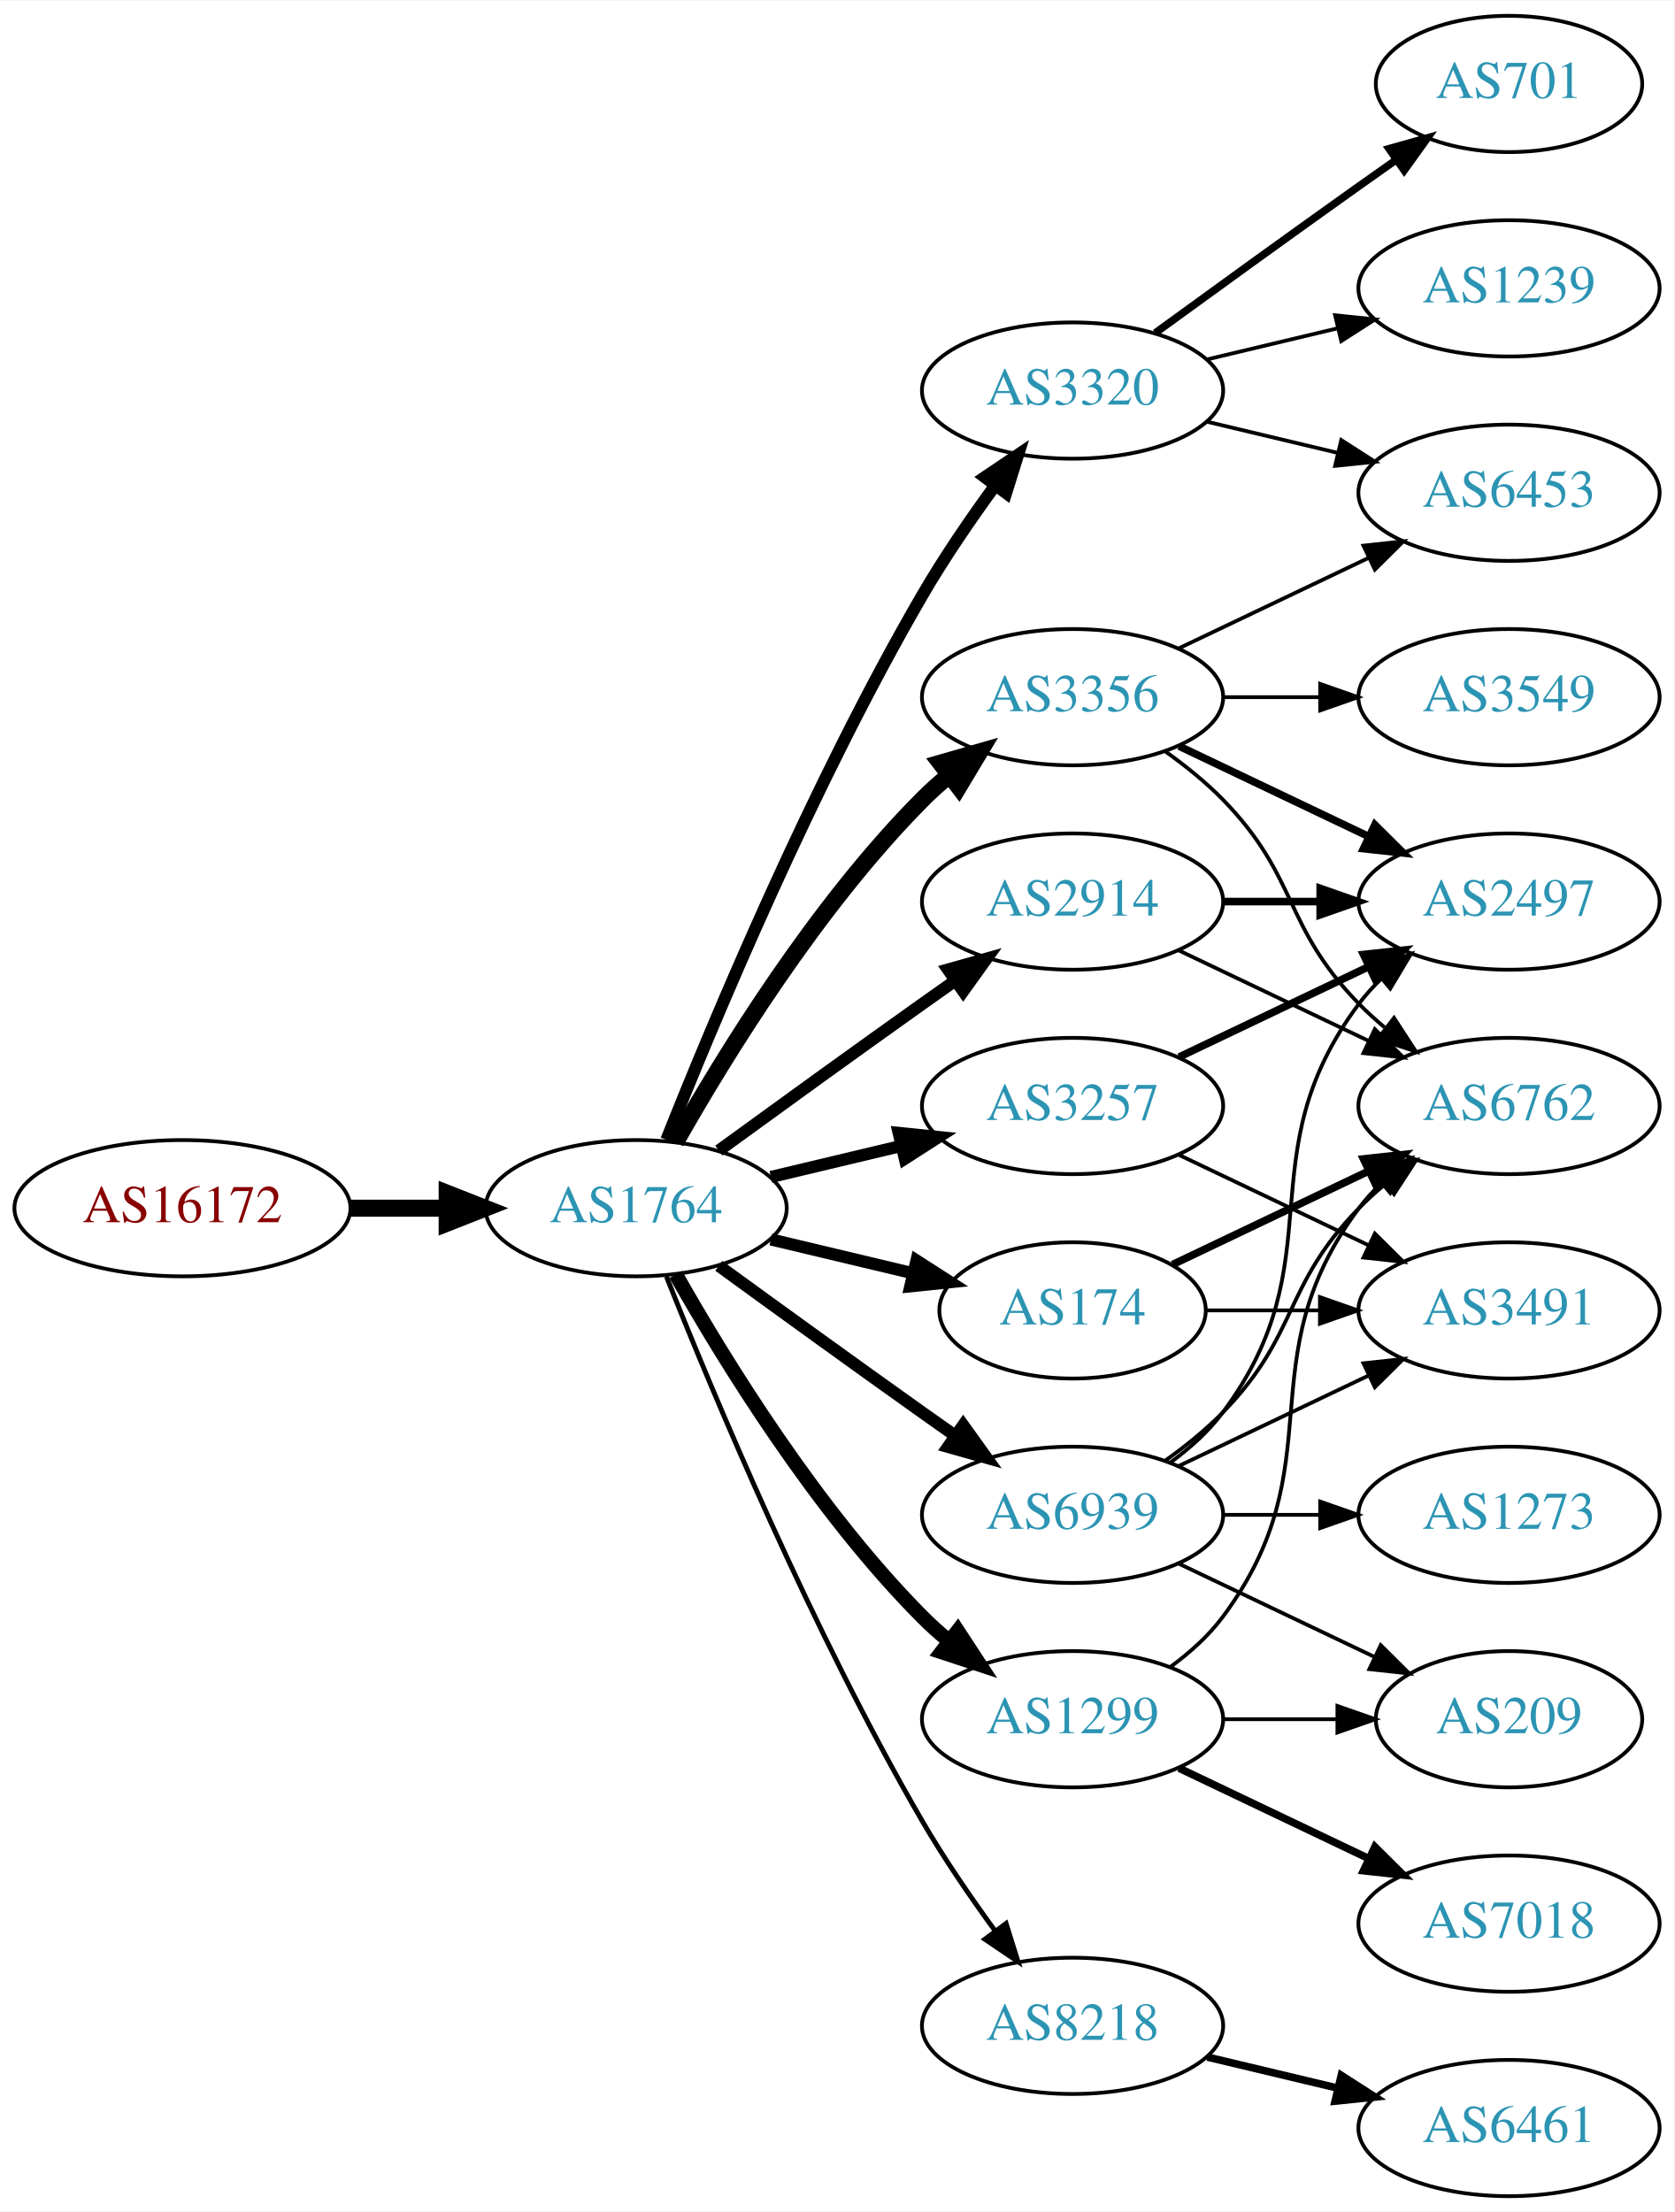
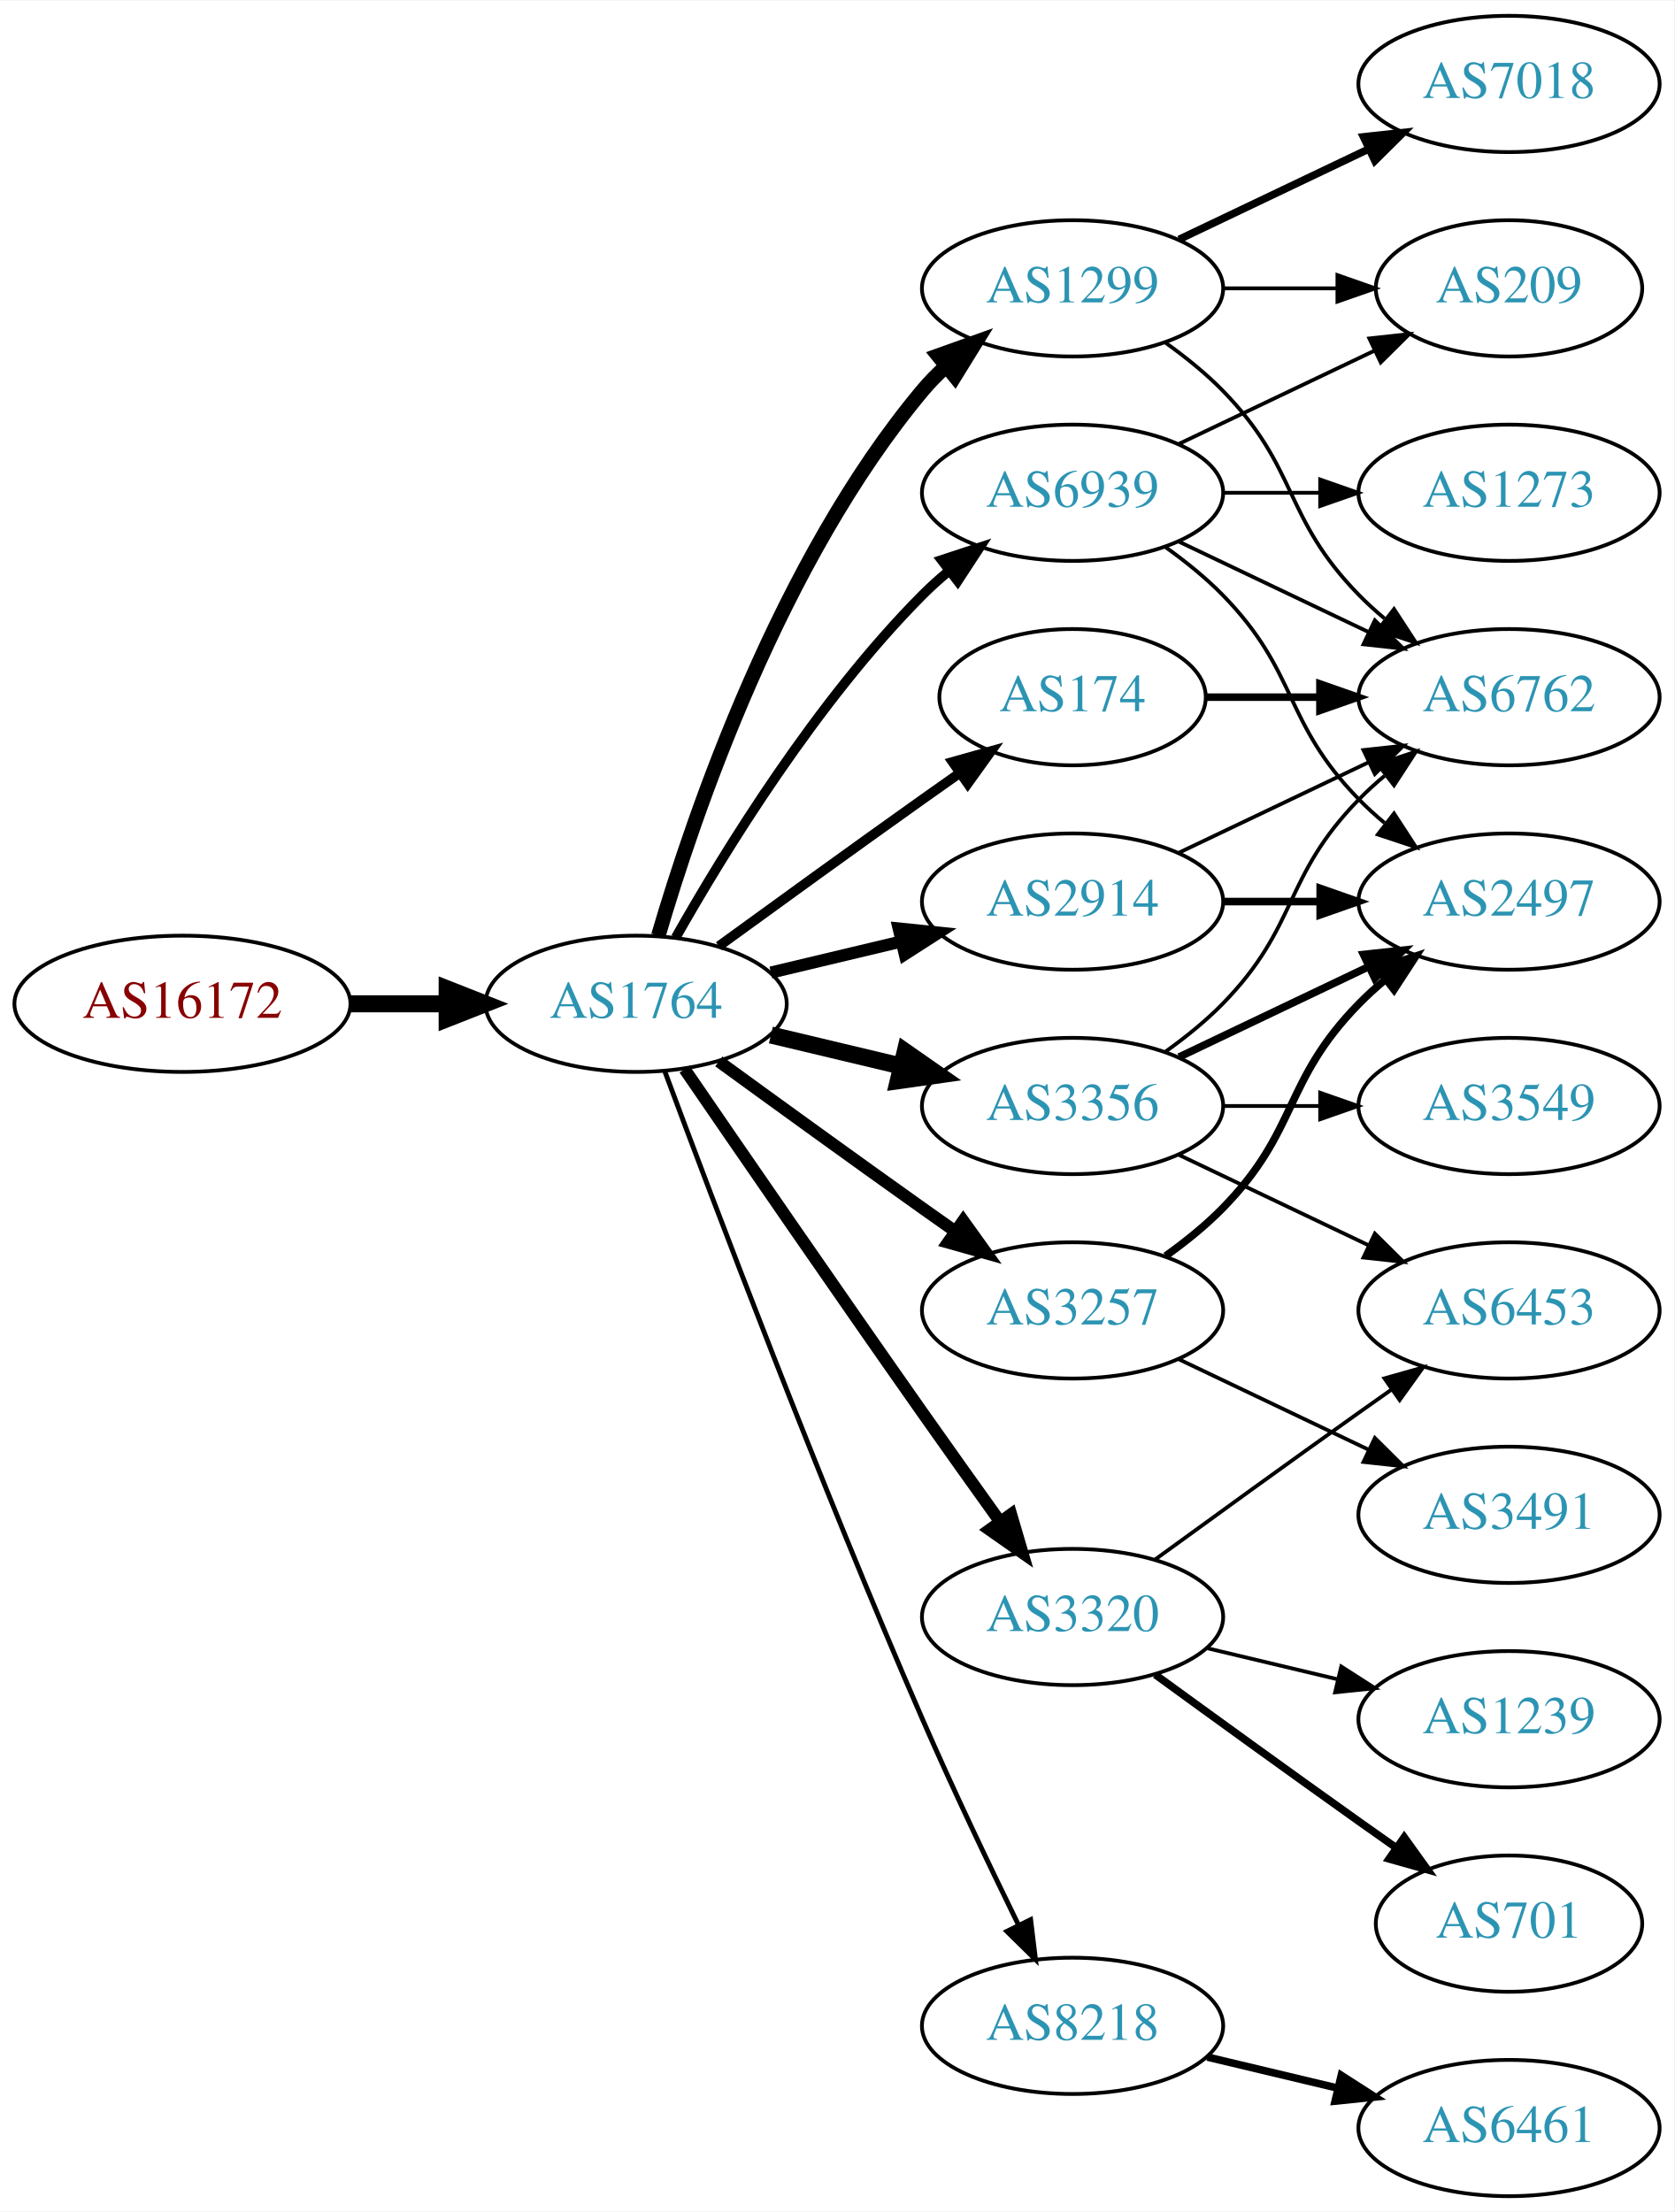
<svg xmlns="http://www.w3.org/2000/svg" xmlns:xlink="http://www.w3.org/1999/xlink" width="442pt" height="584pt" viewBox="0.00 0.00 442.27 584.00">
  <g id="graph0" class="graph" transform="scale(1 1) rotate(0) translate(4 580)">
    <polygon fill="white" stroke="none" points="-4,4 -4,-580 438.271,-580 438.271,4 -4,4" />
    <g id="node1" class="node">
      <g id="a_node1">
        <a xlink:href="/asn/16172" xlink:title="AS16172 ~ JET-ERP Betriebsgesellschaft mbH [AT]">
-           <ellipse fill="#ffffff" stroke="black" cx="44.196" cy="-261" rx="44.393" ry="18" />
-           <text text-anchor="middle" x="44.196" y="-257.3" font-family="Times,serif" font-size="14.00" fill="#880000">AS16172</text>
+           <ellipse fill="#ffffff" stroke="black" cx="44.196" cy="-315" rx="44.393" ry="18" />
+           <text text-anchor="middle" x="44.196" y="-311.3" font-family="Times,serif" font-size="14.00" fill="#880000">AS16172</text>
        </a>
      </g>
    </g>
    <g id="node2" class="node">
      <g id="a_node2">
        <a xlink:href="/asn/1764" xlink:title="AS1764 ~ NEXTLAYER-AS [AT]">
-           <ellipse fill="#ffffff" stroke="black" cx="164.039" cy="-261" rx="39.794" ry="18" />
-           <text text-anchor="middle" x="164.039" y="-257.3" font-family="Times,serif" font-size="14.00" fill="#2c94b3">AS1764</text>
+           <ellipse fill="#ffffff" stroke="black" cx="164.039" cy="-315" rx="39.794" ry="18" />
+           <text text-anchor="middle" x="164.039" y="-311.3" font-family="Times,serif" font-size="14.00" fill="#2c94b3">AS1764</text>
        </a>
      </g>
    </g>
    <g id="edge1" class="edge">
-       <path fill="none" stroke="black" stroke-width="4.5" d="M88.407,-261C96.72,-261 105.482,-261 113.965,-261" />
-       <polygon fill="black" stroke="black" stroke-width="4.5" points="114.123,-264.938 124.123,-261 114.123,-257.063 114.123,-264.938" />
+       <path fill="none" stroke="black" stroke-width="4.5" d="M88.407,-315C96.72,-315 105.482,-315 113.965,-315" />
+       <polygon fill="black" stroke="black" stroke-width="4.5" points="114.123,-318.938 124.123,-315 114.123,-311.063 114.123,-318.938" />
    </g>
    <g id="node3" class="node">
      <g id="a_node3">
-         <a xlink:href="/asn/3257" xlink:title="AS3257 ~ GTT [DE]">
-           <ellipse fill="#ffffff" stroke="black" cx="279.332" cy="-288" rx="39.794" ry="18" />
-           <text text-anchor="middle" x="279.332" y="-284.3" font-family="Times,serif" font-size="14.00" fill="#2c94b3">AS3257</text>
+         <a xlink:href="/asn/174" xlink:title="AS174 ~ Cogent Communications [US]">
+           <ellipse fill="#ffffff" stroke="black" cx="279.332" cy="-396" rx="35.194" ry="18" />
+           <text text-anchor="middle" x="279.332" y="-392.3" font-family="Times,serif" font-size="14.00" fill="#2c94b3">AS174</text>
        </a>
      </g>
    </g>
    <g id="edge2" class="edge">
-       <path fill="none" stroke="black" stroke-width="3.214" d="M199.646,-269.248C210.517,-271.838 222.671,-274.735 234.114,-277.462" />
-       <polygon fill="black" stroke="black" stroke-width="3.214" points="233.397,-280.889 243.936,-279.803 235.02,-274.08 233.397,-280.889" />
+       <path fill="none" stroke="black" stroke-width="2.571" d="M185.887,-330.222C200.821,-341.091 221.435,-356.025 239.685,-369 242.895,-371.282 246.264,-373.661 249.619,-376.018" />
+       <polygon fill="black" stroke="black" stroke-width="2.571" points="247.631,-378.899 257.83,-381.77 251.647,-373.166 247.631,-378.899" />
    </g>
    <g id="node4" class="node">
      <g id="a_node4">
-         <a xlink:href="/asn/3320" xlink:title="AS3320 ~ DTAG [DE]">
-           <ellipse fill="#ffffff" stroke="black" cx="279.332" cy="-477" rx="39.794" ry="18" />
-           <text text-anchor="middle" x="279.332" y="-473.3" font-family="Times,serif" font-size="14.00" fill="#2c94b3">AS3320</text>
+         <a xlink:href="/asn/3356" xlink:title="AS3356 ~ Level 3 Parent, LLC [US]">
+           <ellipse fill="#ffffff" stroke="black" cx="279.332" cy="-288" rx="39.794" ry="18" />
+           <text text-anchor="middle" x="279.332" y="-284.3" font-family="Times,serif" font-size="14.00" fill="#2c94b3">AS3356</text>
        </a>
      </g>
    </g>
    <g id="edge3" class="edge">
-       <path fill="none" stroke="black" stroke-width="3.214" d="M172.042,-279.051C184.169,-309.57 210.587,-372.933 239.685,-423 245.392,-432.819 252.43,-443.078 258.929,-451.984" />
-       <polygon fill="black" stroke="black" stroke-width="3.214" points="256.155,-454.119 264.934,-460.05 261.77,-449.938 256.155,-454.119" />
+       <path fill="none" stroke="black" stroke-width="4.5" d="M199.646,-306.752C210.517,-304.162 222.671,-301.265 234.114,-298.538" />
+       <polygon fill="black" stroke="black" stroke-width="4.5" points="235.122,-302.346 243.936,-296.197 233.296,-294.685 235.122,-302.346" />
    </g>
    <g id="node5" class="node">
      <g id="a_node5">
+         <a xlink:href="/asn/1299" xlink:title="AS1299 ~ Telia Carrier [EU]">
+           <ellipse fill="#ffffff" stroke="black" cx="279.332" cy="-504" rx="39.794" ry="18" />
+           <text text-anchor="middle" x="279.332" y="-500.3" font-family="Times,serif" font-size="14.00" fill="#2c94b3">AS1299</text>
+         </a>
+       </g>
+     </g>
+     <g id="edge4" class="edge">
+       <path fill="none" stroke="black" stroke-width="3.857" d="M169.913,-333.002C179.227,-364.844 202.043,-431.981 239.685,-477 241.555,-479.237 243.654,-481.374 245.88,-483.396" />
+       <polygon fill="black" stroke="black" stroke-width="3.857" points="243.823,-486.234 253.799,-489.804 248.227,-480.793 243.823,-486.234" />
+     </g>
+     <g id="node6" class="node">
+       <g id="a_node6">
+         <a xlink:href="/asn/3320" xlink:title="AS3320 ~ DTAG [DE]">
+           <ellipse fill="#ffffff" stroke="black" cx="279.332" cy="-153" rx="39.794" ry="18" />
+           <text text-anchor="middle" x="279.332" y="-149.3" font-family="Times,serif" font-size="14.00" fill="#2c94b3">AS3320</text>
+         </a>
+       </g>
+     </g>
+     <g id="edge5" class="edge">
+       <path fill="none" stroke="black" stroke-width="3.214" d="M176.846,-297.731C191.489,-276.358 217.262,-238.88 239.685,-207 246.32,-197.567 253.67,-187.261 260.164,-178.205" />
+       <polygon fill="black" stroke="black" stroke-width="3.214" points="263.085,-180.138 266.076,-169.974 257.399,-176.054 263.085,-180.138" />
+     </g>
+     <g id="node7" class="node">
+       <g id="a_node7">
+         <a xlink:href="/asn/8218" xlink:title="AS8218 ~ legacy Neotelecoms [FR]">
+           <ellipse fill="#ffffff" stroke="black" cx="279.332" cy="-45" rx="39.794" ry="18" />
+           <text text-anchor="middle" x="279.332" y="-41.3" font-family="Times,serif" font-size="14.00" fill="#2c94b3">AS8218</text>
+         </a>
+       </g>
+     </g>
+     <g id="edge6" class="edge">
+       <path fill="none" stroke="black" stroke-width="1.286" d="M171.632,-297.113C184.176,-263.364 212.644,-188.104 239.685,-126 247.669,-107.663 257.363,-87.351 265.044,-71.654" />
+       <polygon fill="black" stroke="black" stroke-width="1.286" points="268.257,-73.053 269.534,-62.536 261.976,-69.961 268.257,-73.053" />
+     </g>
+     <g id="node8" class="node">
+       <g id="a_node8">
        <a xlink:href="/asn/2914" xlink:title="AS2914 ~ NTT America, Inc. [US]">
          <ellipse fill="#ffffff" stroke="black" cx="279.332" cy="-342" rx="39.794" ry="18" />
          <text text-anchor="middle" x="279.332" y="-338.3" font-family="Times,serif" font-size="14.00" fill="#2c94b3">AS2914</text>
        </a>
      </g>
    </g>
-     <g id="edge4" class="edge">
-       <path fill="none" stroke="black" stroke-width="3.214" d="M185.887,-276.222C200.821,-287.091 221.435,-302.025 239.685,-315 242.506,-317.005 245.449,-319.085 248.397,-321.159" />
-       <polygon fill="black" stroke="black" stroke-width="3.214" points="246.424,-324.05 256.621,-326.926 250.443,-318.319 246.424,-324.05" />
-     </g>
-     <g id="node6" class="node">
-       <g id="a_node6">
-         <a xlink:href="/asn/3356" xlink:title="AS3356 ~ Level 3 Parent, LLC [US]">
-           <ellipse fill="#ffffff" stroke="black" cx="279.332" cy="-396" rx="39.794" ry="18" />
-           <text text-anchor="middle" x="279.332" y="-392.3" font-family="Times,serif" font-size="14.00" fill="#2c94b3">AS3356</text>
-         </a>
-       </g>
-     </g>
-     <g id="edge5" class="edge">
-       <path fill="none" stroke="black" stroke-width="4.5" d="M174.498,-278.49C187.28,-301.096 211.712,-340.886 239.685,-369 241.796,-371.121 244.092,-373.188 246.477,-375.171" />
-       <polygon fill="black" stroke="black" stroke-width="4.5" points="244.463,-378.589 254.793,-381.556 249.259,-372.343 244.463,-378.589" />
-     </g>
-     <g id="node7" class="node">
-       <g id="a_node7">
-         <a xlink:href="/asn/174" xlink:title="AS174 ~ Cogent Communications [US]">
-           <ellipse fill="#ffffff" stroke="black" cx="279.332" cy="-234" rx="35.194" ry="18" />
-           <text text-anchor="middle" x="279.332" y="-230.3" font-family="Times,serif" font-size="14.00" fill="#2c94b3">AS174</text>
-         </a>
-       </g>
-     </g>
-     <g id="edge6" class="edge">
-       <path fill="none" stroke="black" stroke-width="3.214" d="M199.646,-252.752C211.44,-249.942 224.745,-246.771 237.013,-243.847" />
-       <polygon fill="black" stroke="black" stroke-width="3.214" points="238.101,-247.186 247.018,-241.463 236.479,-240.376 238.101,-247.186" />
-     </g>
-     <g id="node8" class="node">
-       <g id="a_node8">
-         <a xlink:href="/asn/1299" xlink:title="AS1299 ~ Telia Carrier [EU]">
-           <ellipse fill="#ffffff" stroke="black" cx="279.332" cy="-126" rx="39.794" ry="18" />
-           <text text-anchor="middle" x="279.332" y="-122.3" font-family="Times,serif" font-size="14.00" fill="#2c94b3">AS1299</text>
-         </a>
-       </g>
-     </g>
    <g id="edge7" class="edge">
-       <path fill="none" stroke="black" stroke-width="3.857" d="M174.498,-243.51C187.28,-220.904 211.712,-181.114 239.685,-153 241.796,-150.879 244.092,-148.812 246.477,-146.829" />
-       <polygon fill="black" stroke="black" stroke-width="3.857" points="248.993,-149.31 254.793,-140.444 244.73,-143.758 248.993,-149.31" />
+       <path fill="none" stroke="black" stroke-width="3.214" d="M199.646,-323.248C210.517,-325.838 222.671,-328.735 234.114,-331.462" />
+       <polygon fill="black" stroke="black" stroke-width="3.214" points="233.397,-334.889 243.936,-333.803 235.02,-328.08 233.397,-334.889" />
    </g>
    <g id="node9" class="node">
      <g id="a_node9">
-         <a xlink:href="/asn/8218" xlink:title="AS8218 ~ legacy Neotelecoms [FR]">
-           <ellipse fill="#ffffff" stroke="black" cx="279.332" cy="-45" rx="39.794" ry="18" />
-           <text text-anchor="middle" x="279.332" y="-41.3" font-family="Times,serif" font-size="14.00" fill="#2c94b3">AS8218</text>
+         <a xlink:href="/asn/3257" xlink:title="AS3257 ~ GTT [DE]">
+           <ellipse fill="#ffffff" stroke="black" cx="279.332" cy="-234" rx="39.794" ry="18" />
+           <text text-anchor="middle" x="279.332" y="-230.3" font-family="Times,serif" font-size="14.00" fill="#2c94b3">AS3257</text>
        </a>
      </g>
    </g>
    <g id="edge8" class="edge">
-       <path fill="none" stroke="black" stroke-width="1.286" d="M172.042,-242.949C184.169,-212.43 210.587,-149.067 239.685,-99 245.392,-89.181 252.43,-78.922 258.929,-70.016" />
-       <polygon fill="black" stroke="black" stroke-width="1.286" points="261.77,-72.061 264.934,-61.95 256.155,-67.881 261.77,-72.061" />
+       <path fill="none" stroke="black" stroke-width="3.214" d="M185.887,-299.778C200.821,-288.909 221.435,-273.975 239.685,-261 242.506,-258.995 245.449,-256.915 248.397,-254.841" />
+       <polygon fill="black" stroke="black" stroke-width="3.214" points="250.443,-257.681 256.621,-249.074 246.424,-251.95 250.443,-257.681" />
    </g>
    <g id="node10" class="node">
      <g id="a_node10">
        <a xlink:href="/asn/6939" xlink:title="AS6939 ~ Hurricane Electric LLC [US]">
-           <ellipse fill="#ffffff" stroke="black" cx="279.332" cy="-180" rx="39.794" ry="18" />
-           <text text-anchor="middle" x="279.332" y="-176.3" font-family="Times,serif" font-size="14.00" fill="#2c94b3">AS6939</text>
+           <ellipse fill="#ffffff" stroke="black" cx="279.332" cy="-450" rx="39.794" ry="18" />
+           <text text-anchor="middle" x="279.332" y="-446.3" font-family="Times,serif" font-size="14.00" fill="#2c94b3">AS6939</text>
        </a>
      </g>
    </g>
    <g id="edge9" class="edge">
-       <path fill="none" stroke="black" stroke-width="3.214" d="M185.887,-245.778C200.821,-234.909 221.435,-219.975 239.685,-207 242.506,-204.995 245.449,-202.915 248.397,-200.841" />
-       <polygon fill="black" stroke="black" stroke-width="3.214" points="250.443,-203.681 256.621,-195.074 246.424,-197.95 250.443,-203.681" />
+       <path fill="none" stroke="black" stroke-width="2.571" d="M174.498,-332.49C187.28,-355.096 211.712,-394.886 239.685,-423 241.796,-425.121 244.092,-427.188 246.477,-429.171" />
+       <polygon fill="black" stroke="black" stroke-width="2.571" points="244.73,-432.242 254.793,-435.556 248.993,-426.69 244.73,-432.242" />
+     </g>
+     <g id="node14" class="node">
+       <g id="a_node14">
+         <a xlink:href="/asn/6762" xlink:title="AS6762 ~ TELECOM ITALIA SPARKLE S.p.A. [IT]">
+           <ellipse fill="#ffffff" stroke="black" cx="394.625" cy="-396" rx="39.794" ry="18" />
+           <text text-anchor="middle" x="394.625" y="-392.3" font-family="Times,serif" font-size="14.00" fill="#2c94b3">AS6762</text>
+         </a>
+       </g>
+     </g>
+     <g id="edge25" class="edge">
+       <path fill="none" stroke="black" stroke-width="2" d="M314.631,-396C324.008,-396 334.358,-396 344.393,-396" />
+       <polygon fill="black" stroke="black" stroke-width="2" points="344.681,-399.5 354.681,-396 344.681,-392.5 344.681,-399.5" />
    </g>
    <g id="node11" class="node">
      <g id="a_node11">
        <a xlink:href="/asn/2497" xlink:title="AS2497 ~ Internet Initiative Japan Inc. [JP]">
          <ellipse fill="#ffffff" stroke="black" cx="394.625" cy="-342" rx="39.794" ry="18" />
          <text text-anchor="middle" x="394.625" y="-338.3" font-family="Times,serif" font-size="14.00" fill="#2c94b3">AS2497</text>
        </a>
      </g>
    </g>
    <g id="edge10" class="edge">
      <path fill="none" stroke="black" stroke-width="2" d="M307.468,-300.934C322.462,-308.081 341.283,-317.052 357.506,-324.785" />
      <polygon fill="black" stroke="black" stroke-width="2" points="356.177,-328.028 366.71,-329.171 359.188,-321.709 356.177,-328.028" />
    </g>
    <g id="node12" class="node">
      <g id="a_node12">
-         <a xlink:href="/asn/3491" xlink:title="AS3491 ~ PCCW Global, Inc. [US]">
+         <a xlink:href="/asn/3549" xlink:title="AS3549 ~ Level 3 Parent, LLC [US]">
+           <ellipse fill="#ffffff" stroke="black" cx="394.625" cy="-288" rx="39.794" ry="18" />
+           <text text-anchor="middle" x="394.625" y="-284.3" font-family="Times,serif" font-size="14.00" fill="#2c94b3">AS3549</text>
+         </a>
+       </g>
+     </g>
+     <g id="edge11" class="edge">
+       <path fill="none" stroke="black" d="M319.004,-288C327.207,-288 335.971,-288 344.503,-288" />
+       <polygon fill="black" stroke="black" points="344.742,-291.5 354.742,-288 344.742,-284.5 344.742,-291.5" />
+     </g>
+     <g id="node13" class="node">
+       <g id="a_node13">
+         <a xlink:href="/asn/6453" xlink:title="AS6453 ~ TATA COMMUNICATIONS (AMERICA) INC [US]">
          <ellipse fill="#ffffff" stroke="black" cx="394.625" cy="-234" rx="39.794" ry="18" />
-           <text text-anchor="middle" x="394.625" y="-230.3" font-family="Times,serif" font-size="14.00" fill="#2c94b3">AS3491</text>
-         </a>
-       </g>
-     </g>
-     <g id="edge11" class="edge">
+           <text text-anchor="middle" x="394.625" y="-230.3" font-family="Times,serif" font-size="14.00" fill="#2c94b3">AS6453</text>
+         </a>
+       </g>
+     </g>
+     <g id="edge12" class="edge">
      <path fill="none" stroke="black" d="M307.468,-275.066C322.462,-267.919 341.283,-258.948 357.506,-251.215" />
      <polygon fill="black" stroke="black" points="359.188,-254.291 366.71,-246.829 356.177,-247.972 359.188,-254.291" />
    </g>
-     <g id="node13" class="node">
-       <g id="a_node13">
-         <a xlink:href="/asn/1239" xlink:title="AS1239 ~ Sprint [US]">
-           <ellipse fill="#ffffff" stroke="black" cx="394.625" cy="-504" rx="39.794" ry="18" />
-           <text text-anchor="middle" x="394.625" y="-500.3" font-family="Times,serif" font-size="14.00" fill="#2c94b3">AS1239</text>
-         </a>
-       </g>
-     </g>
-     <g id="edge12" class="edge">
-       <path fill="none" stroke="black" d="M314.939,-485.248C325.81,-487.838 337.964,-490.735 349.407,-493.462" />
-       <polygon fill="black" stroke="black" points="348.69,-496.889 359.229,-495.803 350.313,-490.08 348.69,-496.889" />
-     </g>
-     <g id="node14" class="node">
-       <g id="a_node14">
-         <a xlink:href="/asn/701" xlink:title="AS701 ~ UUNET [US]">
-           <ellipse fill="#ffffff" stroke="black" cx="394.625" cy="-558" rx="35.194" ry="18" />
-           <text text-anchor="middle" x="394.625" y="-554.3" font-family="Times,serif" font-size="14.00" fill="#2c94b3">AS701</text>
-         </a>
-       </g>
-     </g>
    <g id="edge13" class="edge">
-       <path fill="none" stroke="black" stroke-width="2" d="M301.18,-492.222C316.114,-503.091 336.727,-518.025 354.978,-531 358.188,-533.282 361.557,-535.661 364.912,-538.018" />
-       <polygon fill="black" stroke="black" stroke-width="2" points="362.924,-540.899 373.123,-543.77 366.94,-535.166 362.924,-540.899" />
+       <path fill="none" stroke="black" d="M303.926,-302.389C309.182,-306.148 314.513,-310.437 318.978,-315 339.151,-335.617 334.806,-348.383 354.978,-369 357.071,-371.139 359.354,-373.218 361.731,-375.21" />
+       <polygon fill="black" stroke="black" points="359.974,-378.275 370.031,-381.611 364.249,-372.732 359.974,-378.275" />
+     </g>
+     <g id="edge15" class="edge">
+       <path fill="none" stroke="black" d="M303.926,-489.611C309.182,-485.852 314.513,-481.563 318.978,-477 339.151,-456.383 334.806,-443.617 354.978,-423 357.071,-420.861 359.354,-418.782 361.731,-416.79" />
+       <polygon fill="black" stroke="black" points="364.249,-419.268 370.031,-410.389 359.974,-413.725 364.249,-419.268" />
    </g>
    <g id="node15" class="node">
      <g id="a_node15">
-         <a xlink:href="/asn/6453" xlink:title="AS6453 ~ TATA COMMUNICATIONS (AMERICA) INC [US]">
-           <ellipse fill="#ffffff" stroke="black" cx="394.625" cy="-450" rx="39.794" ry="18" />
-           <text text-anchor="middle" x="394.625" y="-446.3" font-family="Times,serif" font-size="14.00" fill="#2c94b3">AS6453</text>
+         <a xlink:href="/asn/7018" xlink:title="AS7018 ~ AT&amp;T Services, Inc. [US]">
+           <ellipse fill="#ffffff" stroke="black" cx="394.625" cy="-558" rx="39.794" ry="18" />
+           <text text-anchor="middle" x="394.625" y="-554.3" font-family="Times,serif" font-size="14.00" fill="#2c94b3">AS7018</text>
        </a>
      </g>
    </g>
    <g id="edge14" class="edge">
-       <path fill="none" stroke="black" d="M314.939,-468.752C325.81,-466.162 337.964,-463.265 349.407,-460.538" />
-       <polygon fill="black" stroke="black" points="350.313,-463.92 359.229,-458.197 348.69,-457.111 350.313,-463.92" />
-     </g>
-     <g id="edge15" class="edge">
-       <path fill="none" stroke="black" stroke-width="2" d="M319.004,-342C327.207,-342 335.971,-342 344.503,-342" />
-       <polygon fill="black" stroke="black" stroke-width="2" points="344.742,-345.5 354.742,-342 344.742,-338.5 344.742,-345.5" />
+       <path fill="none" stroke="black" stroke-width="2" d="M307.468,-516.934C322.462,-524.081 341.283,-533.052 357.506,-540.785" />
+       <polygon fill="black" stroke="black" stroke-width="2" points="356.177,-544.028 366.71,-545.171 359.188,-537.709 356.177,-544.028" />
    </g>
    <g id="node16" class="node">
      <g id="a_node16">
-         <a xlink:href="/asn/6762" xlink:title="AS6762 ~ TELECOM ITALIA SPARKLE S.p.A. [IT]">
-           <ellipse fill="#ffffff" stroke="black" cx="394.625" cy="-288" rx="39.794" ry="18" />
-           <text text-anchor="middle" x="394.625" y="-284.3" font-family="Times,serif" font-size="14.00" fill="#2c94b3">AS6762</text>
+         <a xlink:href="/asn/209" xlink:title="AS209 ~ CenturyLink Communications, LLC [US]">
+           <ellipse fill="#ffffff" stroke="black" cx="394.625" cy="-504" rx="35.194" ry="18" />
+           <text text-anchor="middle" x="394.625" y="-500.3" font-family="Times,serif" font-size="14.00" fill="#2c94b3">AS209</text>
        </a>
      </g>
    </g>
    <g id="edge16" class="edge">
-       <path fill="none" stroke="black" d="M307.468,-329.066C322.462,-321.919 341.283,-312.948 357.506,-305.215" />
-       <polygon fill="black" stroke="black" points="359.188,-308.291 366.71,-300.829 356.177,-301.972 359.188,-308.291" />
-     </g>
-     <g id="edge25" class="edge">
-       <path fill="none" stroke="black" stroke-width="2" d="M307.468,-383.066C322.462,-375.919 341.283,-366.948 357.506,-359.215" />
-       <polygon fill="black" stroke="black" stroke-width="2" points="359.188,-362.291 366.71,-354.829 356.177,-355.972 359.188,-362.291" />
-     </g>
-     <g id="edge22" class="edge">
-       <path fill="none" stroke="black" d="M307.468,-408.934C322.462,-416.081 341.283,-425.052 357.506,-432.785" />
-       <polygon fill="black" stroke="black" points="356.177,-436.028 366.71,-437.171 359.188,-429.709 356.177,-436.028" />
-     </g>
-     <g id="edge23" class="edge">
-       <path fill="none" stroke="black" d="M303.926,-381.611C309.182,-377.852 314.513,-373.563 318.978,-369 339.151,-348.383 334.806,-335.617 354.978,-315 357.071,-312.861 359.354,-310.782 361.731,-308.79" />
-       <polygon fill="black" stroke="black" points="364.249,-311.268 370.031,-302.389 359.974,-305.725 364.249,-311.268" />
+       <path fill="none" stroke="black" d="M319.004,-504C328.709,-504 339.2,-504 349.163,-504" />
+       <polygon fill="black" stroke="black" points="349.299,-507.5 359.299,-504 349.299,-500.5 349.299,-507.5" />
+     </g>
+     <g id="edge19" class="edge">
+       <path fill="none" stroke="black" d="M301.18,-168.222C316.114,-179.091 336.727,-194.025 354.978,-207 357.799,-209.005 360.742,-211.085 363.69,-213.159" />
+       <polygon fill="black" stroke="black" points="361.717,-216.05 371.914,-218.926 365.736,-210.319 361.717,-216.05" />
+     </g>
+     <g id="node17" class="node">
+       <g id="a_node17">
+         <a xlink:href="/asn/701" xlink:title="AS701 ~ UUNET [US]">
+           <ellipse fill="#ffffff" stroke="black" cx="394.625" cy="-72" rx="35.194" ry="18" />
+           <text text-anchor="middle" x="394.625" y="-68.3" font-family="Times,serif" font-size="14.00" fill="#2c94b3">AS701</text>
+         </a>
+       </g>
+     </g>
+     <g id="edge17" class="edge">
+       <path fill="none" stroke="black" stroke-width="2" d="M301.18,-137.778C316.114,-126.909 336.727,-111.975 354.978,-99 358.188,-96.718 361.557,-94.339 364.912,-91.982" />
+       <polygon fill="black" stroke="black" stroke-width="2" points="366.94,-94.834 373.123,-86.23 362.924,-89.101 366.94,-94.834" />
+     </g>
+     <g id="node18" class="node">
+       <g id="a_node18">
+         <a xlink:href="/asn/1239" xlink:title="AS1239 ~ Sprint [US]">
+           <ellipse fill="#ffffff" stroke="black" cx="394.625" cy="-126" rx="39.794" ry="18" />
+           <text text-anchor="middle" x="394.625" y="-122.3" font-family="Times,serif" font-size="14.00" fill="#2c94b3">AS1239</text>
+         </a>
+       </g>
+     </g>
+     <g id="edge18" class="edge">
+       <path fill="none" stroke="black" d="M314.939,-144.752C325.81,-142.162 337.964,-139.265 349.407,-136.538" />
+       <polygon fill="black" stroke="black" points="350.313,-139.92 359.229,-134.197 348.69,-133.111 350.313,-139.92" />
    </g>
    <g id="node19" class="node">
      <g id="a_node19">
-         <a xlink:href="/asn/3549" xlink:title="AS3549 ~ Level 3 Parent, LLC [US]">
-           <ellipse fill="#ffffff" stroke="black" cx="394.625" cy="-396" rx="39.794" ry="18" />
-           <text text-anchor="middle" x="394.625" y="-392.3" font-family="Times,serif" font-size="14.00" fill="#2c94b3">AS3549</text>
-         </a>
-       </g>
-     </g>
-     <g id="edge24" class="edge">
-       <path fill="none" stroke="black" d="M319.004,-396C327.207,-396 335.971,-396 344.503,-396" />
-       <polygon fill="black" stroke="black" points="344.742,-399.5 354.742,-396 344.742,-392.5 344.742,-399.5" />
-     </g>
-     <g id="edge18" class="edge">
-       <path fill="none" stroke="black" d="M314.631,-234C324.008,-234 334.358,-234 344.393,-234" />
-       <polygon fill="black" stroke="black" points="344.681,-237.5 354.681,-234 344.681,-230.5 344.681,-237.5" />
-     </g>
-     <g id="edge17" class="edge">
-       <path fill="none" stroke="black" stroke-width="2" d="M305.757,-246.119C321.059,-253.413 340.783,-262.814 357.665,-270.86" />
-       <polygon fill="black" stroke="black" stroke-width="2" points="356.172,-274.026 366.705,-275.169 359.184,-267.707 356.172,-274.026" />
-     </g>
-     <g id="edge20" class="edge">
-       <path fill="none" stroke="black" d="M305.262,-139.882C310.338,-143.611 315.256,-148.016 318.978,-153 349.249,-193.542 324.707,-220.458 354.978,-261 356.723,-263.336 358.73,-265.545 360.893,-267.617" />
-       <polygon fill="black" stroke="black" points="358.771,-270.405 368.694,-274.118 363.253,-265.027 358.771,-270.405" />
-     </g>
-     <g id="node17" class="node">
-       <g id="a_node17">
-         <a xlink:href="/asn/7018" xlink:title="AS7018 ~ AT&amp;T Services, Inc. [US]">
-           <ellipse fill="#ffffff" stroke="black" cx="394.625" cy="-72" rx="39.794" ry="18" />
-           <text text-anchor="middle" x="394.625" y="-68.3" font-family="Times,serif" font-size="14.00" fill="#2c94b3">AS7018</text>
-         </a>
-       </g>
-     </g>
-     <g id="edge19" class="edge">
-       <path fill="none" stroke="black" stroke-width="2" d="M307.468,-113.066C322.462,-105.919 341.283,-96.948 357.506,-89.215" />
-       <polygon fill="black" stroke="black" stroke-width="2" points="359.188,-92.291 366.71,-84.829 356.177,-85.972 359.188,-92.291" />
-     </g>
-     <g id="node18" class="node">
-       <g id="a_node18">
-         <a xlink:href="/asn/209" xlink:title="AS209 ~ CenturyLink Communications, LLC [US]">
-           <ellipse fill="#ffffff" stroke="black" cx="394.625" cy="-126" rx="35.194" ry="18" />
-           <text text-anchor="middle" x="394.625" y="-122.3" font-family="Times,serif" font-size="14.00" fill="#2c94b3">AS209</text>
-         </a>
-       </g>
-     </g>
-     <g id="edge21" class="edge">
-       <path fill="none" stroke="black" d="M319.004,-126C328.709,-126 339.2,-126 349.163,-126" />
-       <polygon fill="black" stroke="black" points="349.299,-129.5 359.299,-126 349.299,-122.5 349.299,-129.5" />
-     </g>
-     <g id="node20" class="node">
-       <g id="a_node20">
        <a xlink:href="/asn/6461" xlink:title="AS6461 ~ Zayo Bandwidth [US]">
          <ellipse fill="#ffffff" stroke="black" cx="394.625" cy="-18" rx="39.794" ry="18" />
          <text text-anchor="middle" x="394.625" y="-14.3" font-family="Times,serif" font-size="14.00" fill="#2c94b3">AS6461</text>
        </a>
      </g>
    </g>
-     <g id="edge26" class="edge">
+     <g id="edge20" class="edge">
      <path fill="none" stroke="black" stroke-width="2" d="M314.939,-36.752C325.81,-34.162 337.964,-31.265 349.407,-28.538" />
      <polygon fill="black" stroke="black" stroke-width="2" points="350.313,-31.92 359.229,-26.197 348.69,-25.111 350.313,-31.92" />
    </g>
-     <g id="edge29" class="edge">
-       <path fill="none" stroke="black" d="M305.262,-193.882C310.338,-197.611 315.256,-202.016 318.978,-207 349.249,-247.542 324.707,-274.458 354.978,-315 356.723,-317.336 358.73,-319.545 360.893,-321.617" />
-       <polygon fill="black" stroke="black" points="358.771,-324.405 368.694,-328.118 363.253,-319.027 358.771,-324.405" />
-     </g>
-     <g id="edge30" class="edge">
-       <path fill="none" stroke="black" d="M307.468,-192.934C322.462,-200.081 341.283,-209.052 357.506,-216.785" />
-       <polygon fill="black" stroke="black" points="356.177,-220.028 366.71,-221.171 359.188,-213.709 356.177,-220.028" />
-     </g>
-     <g id="edge31" class="edge">
-       <path fill="none" stroke="black" d="M303.926,-194.389C309.182,-198.148 314.513,-202.437 318.978,-207 339.151,-227.617 334.806,-240.383 354.978,-261 357.071,-263.139 359.354,-265.218 361.731,-267.21" />
-       <polygon fill="black" stroke="black" points="359.974,-270.275 370.031,-273.611 364.249,-264.732 359.974,-270.275" />
+     <g id="edge22" class="edge">
+       <path fill="none" stroke="black" stroke-width="2" d="M319.004,-342C327.207,-342 335.971,-342 344.503,-342" />
+       <polygon fill="black" stroke="black" stroke-width="2" points="344.742,-345.5 354.742,-342 344.742,-338.5 344.742,-345.5" />
+     </g>
+     <g id="edge21" class="edge">
+       <path fill="none" stroke="black" d="M307.468,-354.934C322.462,-362.081 341.283,-371.052 357.506,-378.785" />
+       <polygon fill="black" stroke="black" points="356.177,-382.028 366.71,-383.171 359.188,-375.709 356.177,-382.028" />
+     </g>
+     <g id="edge24" class="edge">
+       <path fill="none" stroke="black" stroke-width="2" d="M303.926,-248.389C309.182,-252.148 314.513,-256.437 318.978,-261 339.151,-281.617 334.806,-294.383 354.978,-315 357.071,-317.139 359.354,-319.218 361.731,-321.21" />
+       <polygon fill="black" stroke="black" stroke-width="2" points="359.974,-324.275 370.031,-327.611 364.249,-318.732 359.974,-324.275" />
+     </g>
+     <g id="node20" class="node">
+       <g id="a_node20">
+         <a xlink:href="/asn/3491" xlink:title="AS3491 ~ PCCW Global, Inc. [US]">
+           <ellipse fill="#ffffff" stroke="black" cx="394.625" cy="-180" rx="39.794" ry="18" />
+           <text text-anchor="middle" x="394.625" y="-176.3" font-family="Times,serif" font-size="14.00" fill="#2c94b3">AS3491</text>
+         </a>
+       </g>
+     </g>
+     <g id="edge23" class="edge">
+       <path fill="none" stroke="black" d="M307.468,-221.066C322.462,-213.919 341.283,-204.948 357.506,-197.215" />
+       <polygon fill="black" stroke="black" points="359.188,-200.291 366.71,-192.829 356.177,-193.972 359.188,-200.291" />
    </g>
    <g id="edge27" class="edge">
-       <path fill="none" stroke="black" d="M307.468,-167.066C322.9,-159.71 342.385,-150.423 358.92,-142.541" />
-       <polygon fill="black" stroke="black" points="360.741,-145.551 368.262,-138.089 357.729,-139.232 360.741,-145.551" />
+       <path fill="none" stroke="black" d="M303.926,-435.611C309.182,-431.852 314.513,-427.563 318.978,-423 339.151,-402.383 334.806,-389.617 354.978,-369 357.071,-366.861 359.354,-364.782 361.731,-362.79" />
+       <polygon fill="black" stroke="black" points="364.249,-365.268 370.031,-356.389 359.974,-359.725 364.249,-365.268" />
+     </g>
+     <g id="edge26" class="edge">
+       <path fill="none" stroke="black" d="M307.468,-437.066C322.462,-429.919 341.283,-420.948 357.506,-413.215" />
+       <polygon fill="black" stroke="black" points="359.188,-416.291 366.71,-408.829 356.177,-409.972 359.188,-416.291" />
+     </g>
+     <g id="edge28" class="edge">
+       <path fill="none" stroke="black" d="M307.468,-462.934C322.9,-470.29 342.385,-479.577 358.92,-487.459" />
+       <polygon fill="black" stroke="black" points="357.729,-490.768 368.262,-491.911 360.741,-484.449 357.729,-490.768" />
    </g>
    <g id="node21" class="node">
      <g id="a_node21">
        <a xlink:href="/asn/1273" xlink:title="AS1273 ~ Vodafone Group PLC [EU]">
-           <ellipse fill="#ffffff" stroke="black" cx="394.625" cy="-180" rx="39.794" ry="18" />
-           <text text-anchor="middle" x="394.625" y="-176.3" font-family="Times,serif" font-size="14.00" fill="#2c94b3">AS1273</text>
-         </a>
-       </g>
-     </g>
-     <g id="edge28" class="edge">
-       <path fill="none" stroke="black" d="M319.004,-180C327.207,-180 335.971,-180 344.503,-180" />
-       <polygon fill="black" stroke="black" points="344.742,-183.5 354.742,-180 344.742,-176.5 344.742,-183.5" />
+           <ellipse fill="#ffffff" stroke="black" cx="394.625" cy="-450" rx="39.794" ry="18" />
+           <text text-anchor="middle" x="394.625" y="-446.3" font-family="Times,serif" font-size="14.00" fill="#2c94b3">AS1273</text>
+         </a>
+       </g>
+     </g>
+     <g id="edge29" class="edge">
+       <path fill="none" stroke="black" d="M319.004,-450C327.207,-450 335.971,-450 344.503,-450" />
+       <polygon fill="black" stroke="black" points="344.742,-453.5 354.742,-450 344.742,-446.5 344.742,-453.5" />
    </g>
  </g>
</svg>
